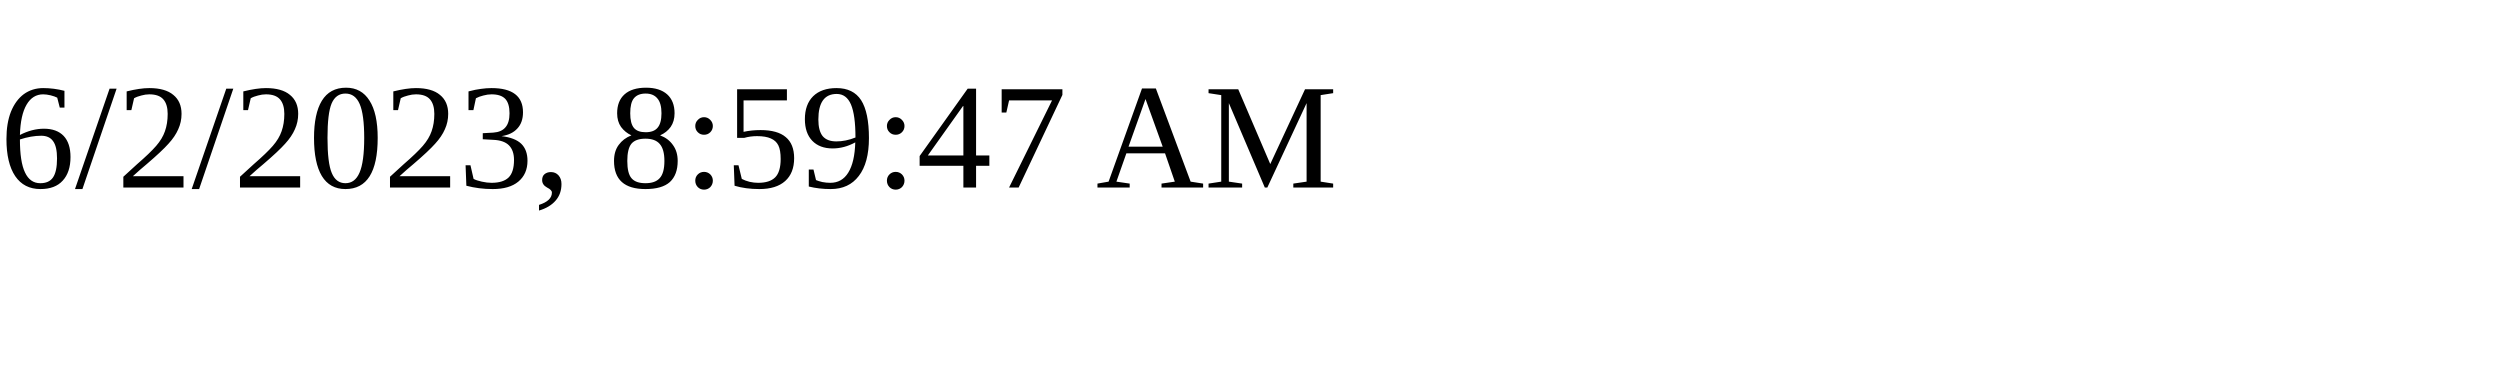
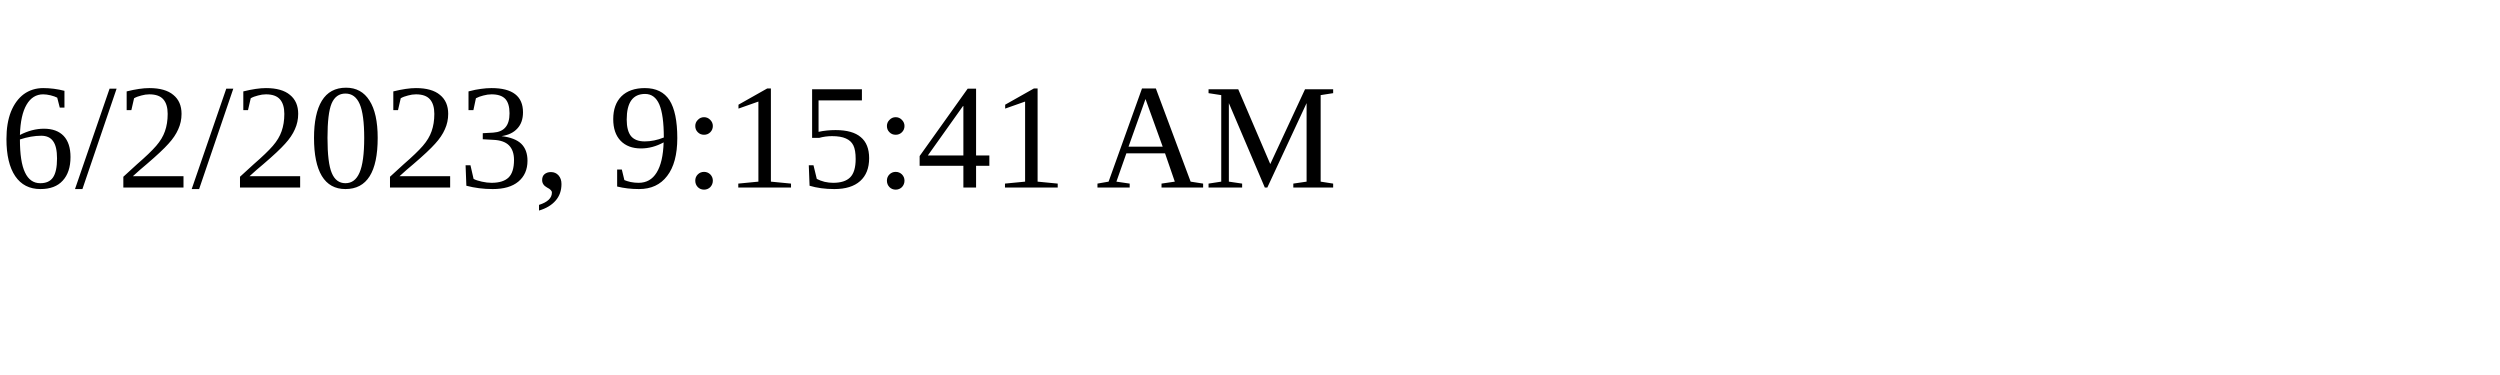
<svg xmlns="http://www.w3.org/2000/svg" height="30" width="200">
-   <text x="0" y="15">6/2/2023, 8:59:47 AM</text>
+   <text x="0" y="15">6/2/2023, 9:15:41 AM</text>
</svg>
